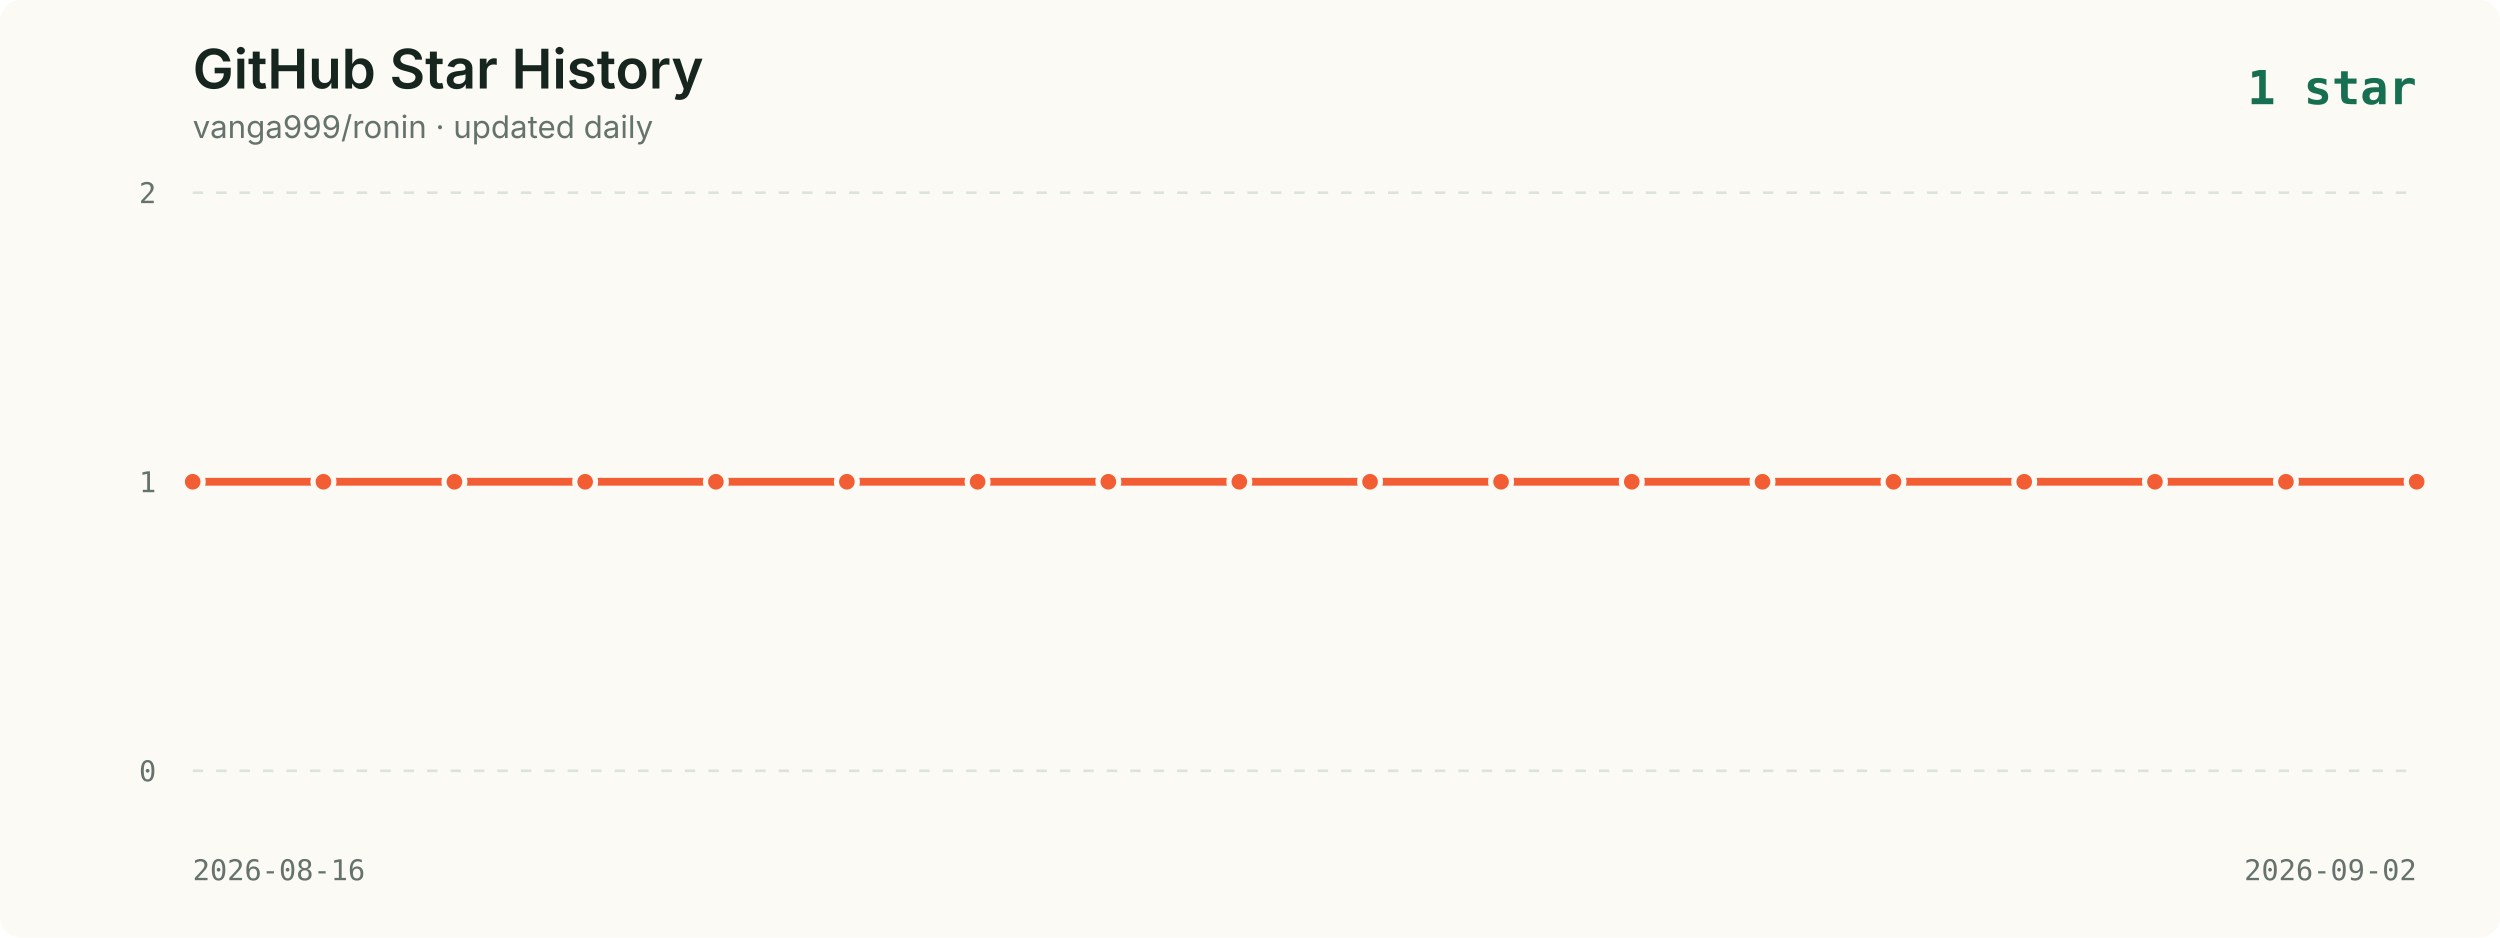
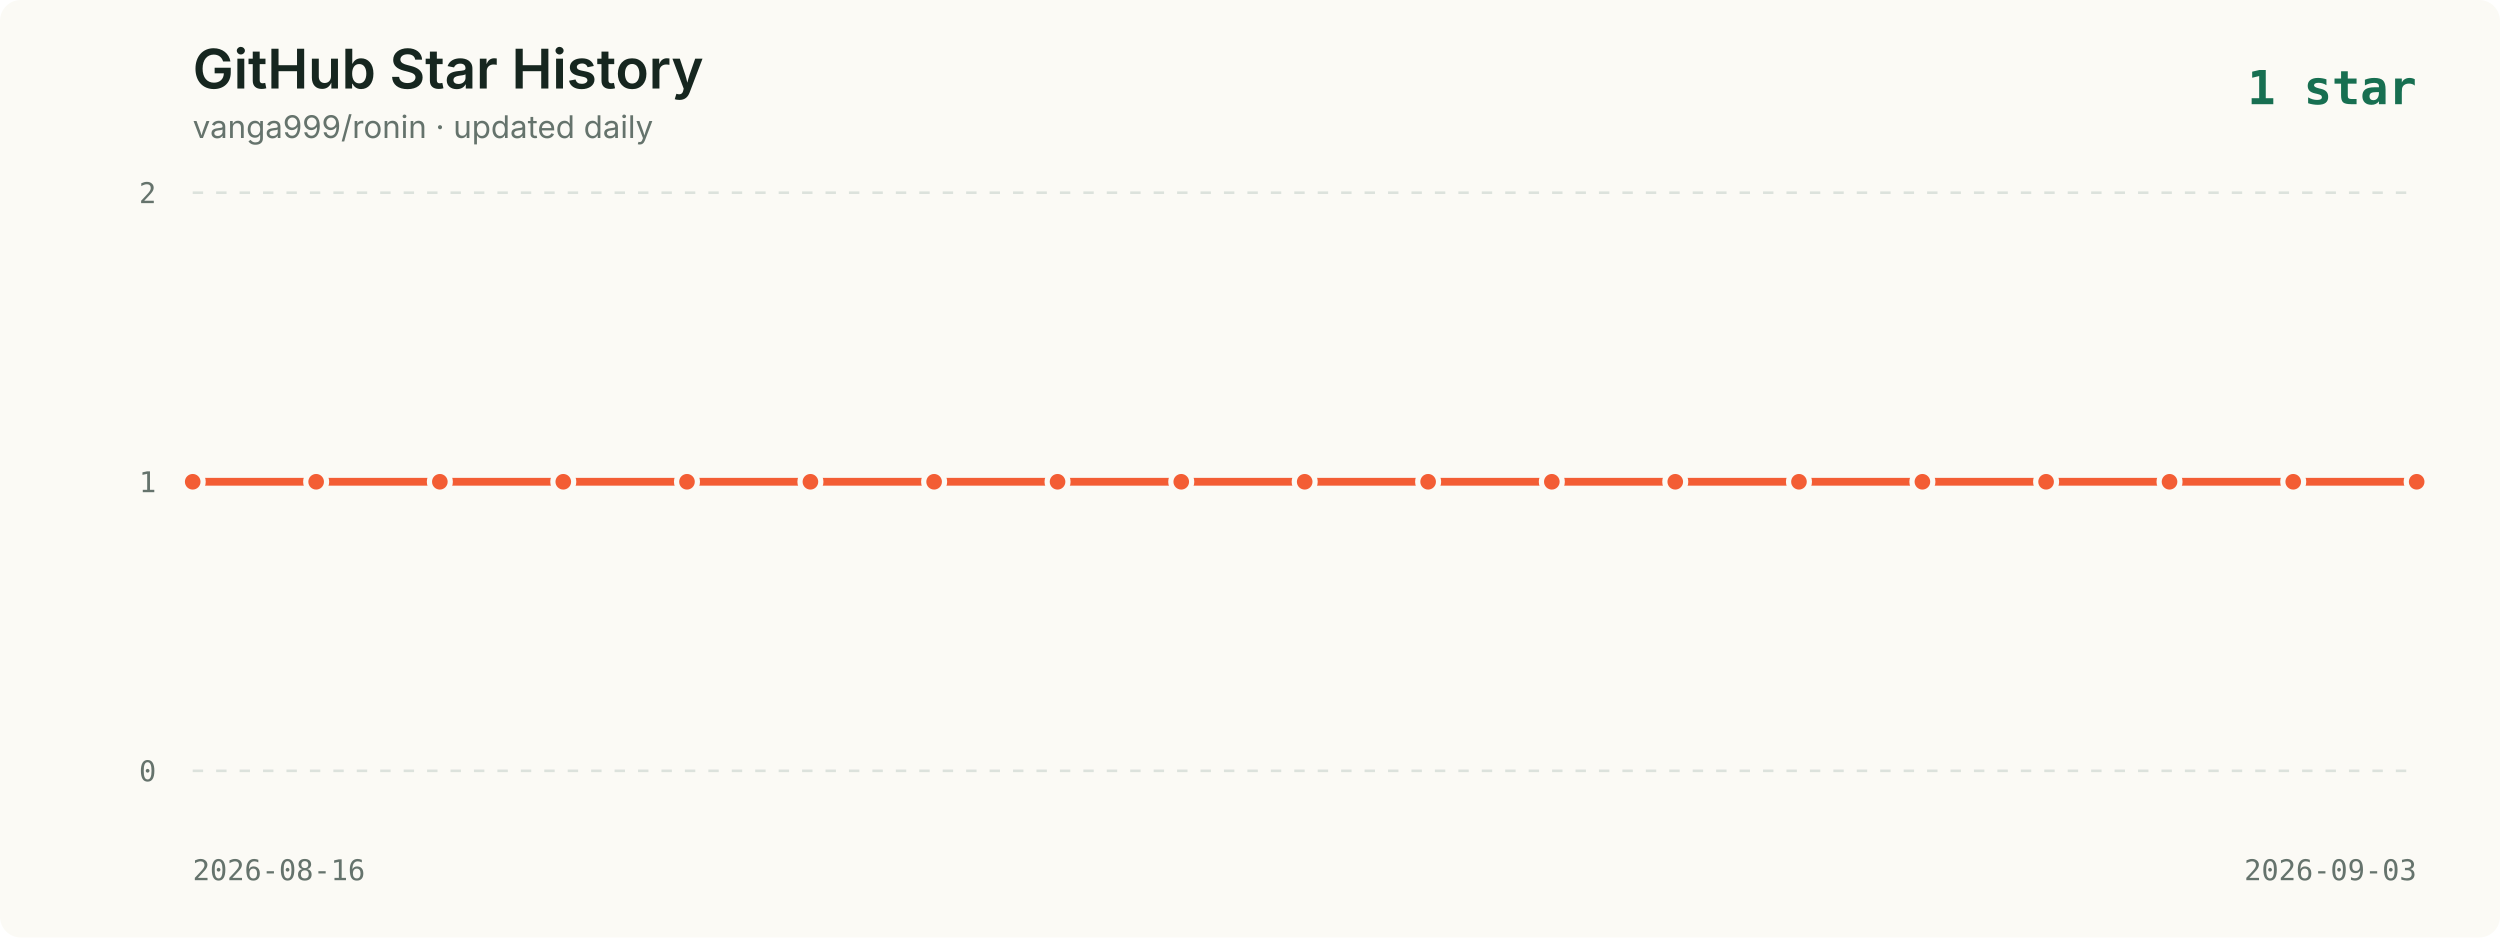
<svg xmlns="http://www.w3.org/2000/svg" viewBox="0 0 960 360" role="img" aria-labelledby="title description">
  <style>
    .background { fill: #fbfaf5; }
    .title { fill: #16261f; font: 600 21px -apple-system, BlinkMacSystemFont, "Segoe UI", sans-serif; }
    .subtitle { fill: #65736c; font: 12px -apple-system, BlinkMacSystemFont, "Segoe UI", sans-serif; }
    .axis { fill: #65736c; font: 11px ui-monospace, SFMono-Regular, Menlo, monospace; }
    .grid { stroke: #dce2dc; stroke-width: 1; stroke-dasharray: 4 5; }
    .line { fill: none; stroke: #f35d34; stroke-width: 3; stroke-linecap: round; stroke-linejoin: round; }
    .point { fill: #f35d34; stroke: #fbfaf5; stroke-width: 2; }
    .date { fill: #65736c; font: 11px ui-monospace, SFMono-Regular, Menlo, monospace; }
    .latest { fill: #176f51; font: 700 18px ui-monospace, SFMono-Regular, Menlo, monospace; }
  </style>
  <rect width="960" height="360" rx="8" class="background" />
  <text x="74" y="34" class="title">GitHub Star History</text>
  <text x="74" y="53" class="subtitle">vanga999/ronin · updated daily</text>
  <text x="928" y="40" text-anchor="end" class="latest">1 star</text>
  <line x1="74" y1="74.0" x2="928" y2="74.0" class="grid" />
  <text x="60" y="78.0" text-anchor="end" class="axis">2</text>
  <line x1="74" y1="185.0" x2="928" y2="185.0" class="grid" />
  <text x="60" y="189.0" text-anchor="end" class="axis">1</text>
  <line x1="74" y1="296.0" x2="928" y2="296.0" class="grid" />
  <text x="60" y="300.0" text-anchor="end" class="axis">0</text>
-   <polyline points="74.0,185.0 124.2,185.0 174.5,185.0 224.7,185.0 274.9,185.0 325.2,185.0 375.4,185.0 425.6,185.0 475.9,185.0 526.1,185.0 576.4,185.0 626.6,185.0 676.8,185.0 727.1,185.0 777.3,185.0 827.5,185.0 877.8,185.0 928.0,185.0" class="line" />
+   <polyline points="74.0,185.0 121.4,185.0 168.9,185.0 216.3,185.0 263.8,185.0 311.2,185.0 358.7,185.0 406.1,185.0 453.6,185.0 501.0,185.0 548.4,185.0 595.9,185.0 643.3,185.0 690.8,185.0 738.2,185.0 785.7,185.0 833.1,185.0 880.6,185.0 928.0,185.0" class="line" />
  <circle cx="74.0" cy="185.0" r="4" class="point">
      </circle>
-   <circle cx="124.2" cy="185.0" r="4" class="point">
+   <circle cx="121.4" cy="185.0" r="4" class="point">
      </circle>
-   <circle cx="174.5" cy="185.0" r="4" class="point">
+   <circle cx="168.9" cy="185.0" r="4" class="point">
      </circle>
-   <circle cx="224.7" cy="185.0" r="4" class="point">
+   <circle cx="216.3" cy="185.0" r="4" class="point">
      </circle>
-   <circle cx="274.9" cy="185.0" r="4" class="point">
+   <circle cx="263.8" cy="185.0" r="4" class="point">
      </circle>
-   <circle cx="325.2" cy="185.0" r="4" class="point">
+   <circle cx="311.2" cy="185.0" r="4" class="point">
      </circle>
-   <circle cx="375.4" cy="185.0" r="4" class="point">
+   <circle cx="358.7" cy="185.0" r="4" class="point">
      </circle>
-   <circle cx="425.6" cy="185.0" r="4" class="point">
+   <circle cx="406.1" cy="185.0" r="4" class="point">
      </circle>
-   <circle cx="475.9" cy="185.0" r="4" class="point">
+   <circle cx="453.6" cy="185.0" r="4" class="point">
      </circle>
-   <circle cx="526.1" cy="185.0" r="4" class="point">
+   <circle cx="501.0" cy="185.0" r="4" class="point">
      </circle>
-   <circle cx="576.4" cy="185.0" r="4" class="point">
+   <circle cx="548.4" cy="185.0" r="4" class="point">
      </circle>
-   <circle cx="626.6" cy="185.0" r="4" class="point">
+   <circle cx="595.9" cy="185.0" r="4" class="point">
      </circle>
-   <circle cx="676.8" cy="185.0" r="4" class="point">
+   <circle cx="643.3" cy="185.0" r="4" class="point">
      </circle>
-   <circle cx="727.1" cy="185.0" r="4" class="point">
+   <circle cx="690.8" cy="185.0" r="4" class="point">
      </circle>
-   <circle cx="777.3" cy="185.0" r="4" class="point">
+   <circle cx="738.2" cy="185.0" r="4" class="point">
      </circle>
-   <circle cx="827.5" cy="185.0" r="4" class="point">
+   <circle cx="785.7" cy="185.0" r="4" class="point">
      </circle>
-   <circle cx="877.8" cy="185.0" r="4" class="point">
+   <circle cx="833.1" cy="185.0" r="4" class="point">
+       </circle>
+   <circle cx="880.6" cy="185.0" r="4" class="point">
      </circle>
  <circle cx="928.0" cy="185.0" r="4" class="point">
      </circle>
  <text x="74" y="338" class="date">2026-08-16</text>
-   <text x="928" y="338" text-anchor="end" class="date">2026-09-02</text>
+   <text x="928" y="338" text-anchor="end" class="date">2026-09-03</text>
</svg>
